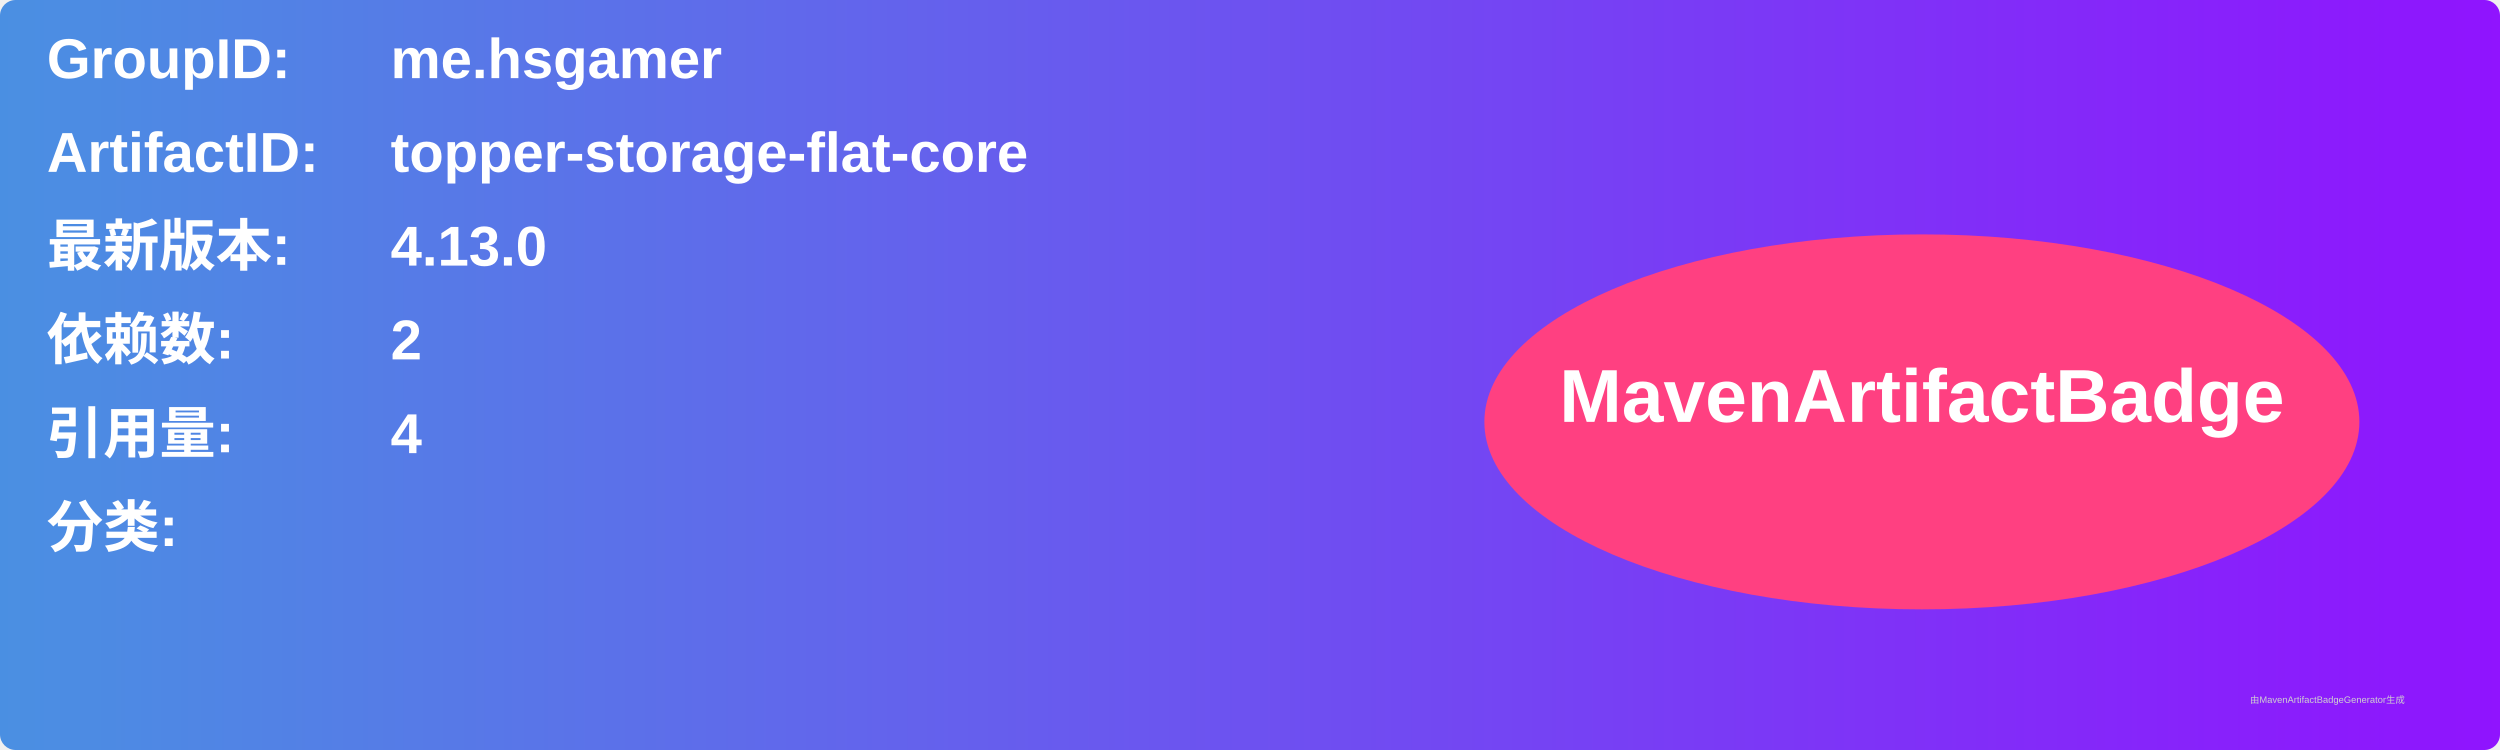
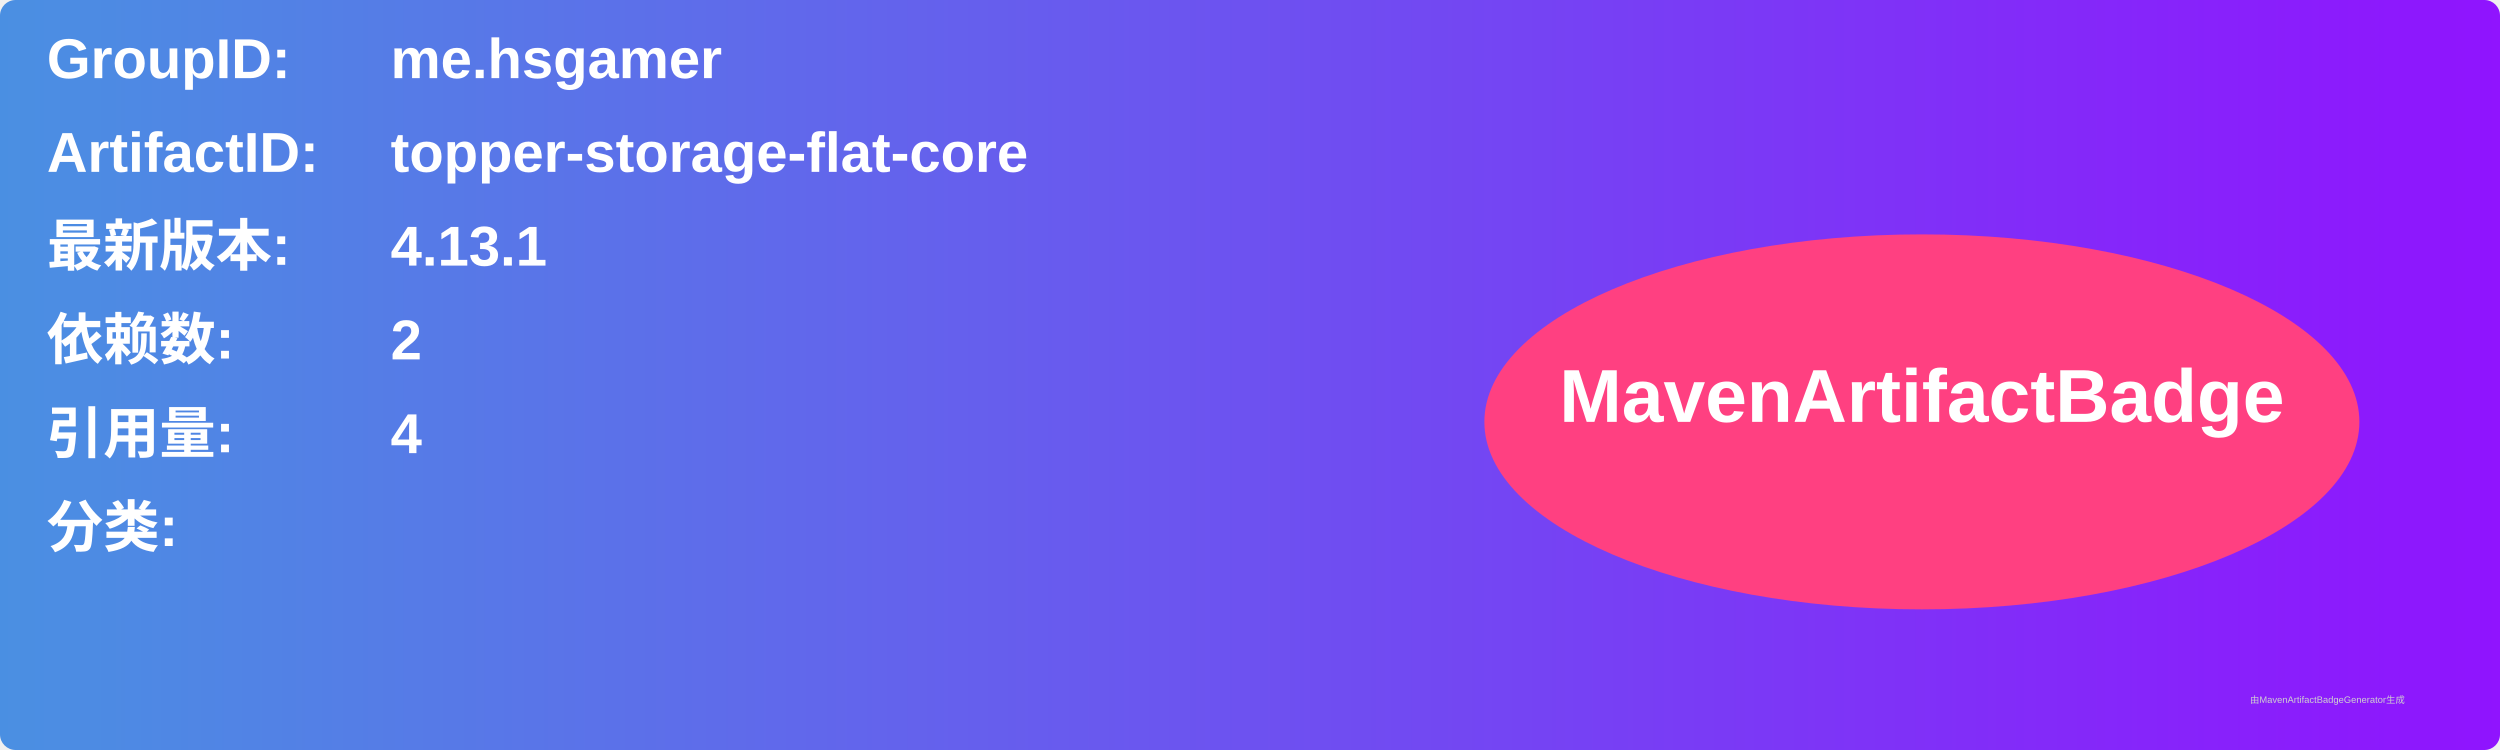
<svg xmlns="http://www.w3.org/2000/svg" width="800" height="240" viewBox="0 0 800 240">
  <linearGradient id="grad" x1="0%" y1="0%" x2="100%" y2="0%">
    <stop offset="0%" stop-color="#4a90e2" />
    <stop offset="100%" stop-color="#9013fe" />
  </linearGradient>
  <rect width="100%" height="100%" rx="5" ry="5" fill="url(#grad)" />
  <g transform="translate(15, 15)">
    <text x="0" y="10" font-family="Arial" font-size="18" fill="white" font-weight="bold" width="260">GroupID:</text>
    <text x="110" y="10" font-family="Arial" font-size="18" fill="white" font-weight="bold" width="460">me.hsgamer</text>
    <text x="0" y="40" font-family="Arial" font-size="18" fill="white" font-weight="bold" width="260">ArtifactID:</text>
    <text x="110" y="40" font-family="Arial" font-size="18" fill="white" font-weight="bold" width="460">topper-storage-flat-core</text>
    <text x="0" y="70" font-family="Arial" font-size="18" fill="white" font-weight="bold">最新版本:</text>
    <text x="110" y="70" font-family="Arial" font-size="18" fill="white" font-weight="bold">
-       <tspan font-weight="bold">4.13.0</tspan>
+       <tspan font-weight="bold">4.13.1</tspan>
    </text>
    <text x="0" y="100" font-family="Arial" font-size="18" fill="white" font-weight="bold">依赖数: </text>
    <text x="110" y="100" font-family="Arial" font-size="18" fill="white">
      <tspan font-weight="bold">2</tspan>
    </text>
    <text x="0" y="130" font-family="Arial" font-size="18" fill="white" font-weight="bold">引用量: </text>
    <text x="110" y="130" font-family="Arial" font-size="18" fill="white">
      <tspan font-weight="bold">4</tspan>
    </text>
    <text x="0" y="160" font-family="Arial" font-size="18" fill="white" font-weight="bold">分类:</text>
    <text x="10" y="190" font-family="Arial" font-size="10" fill="white">
      <tspan font-weight="bold" />
    </text>
    <ellipse cx="600" cy="120" rx="140" ry="60" fill="#ff4081" />
    <text x="600" y="120" text-anchor="middle" font-family="Arial" font-size="24" fill="white" font-weight="bold">MavenArtifactBadge</text>
  </g>
  <text x="720" y="225" font-family="Arial" font-size="3" fill="#d0d0d0">由MavenArtifactBadgeGenerator生成</text>
</svg>
